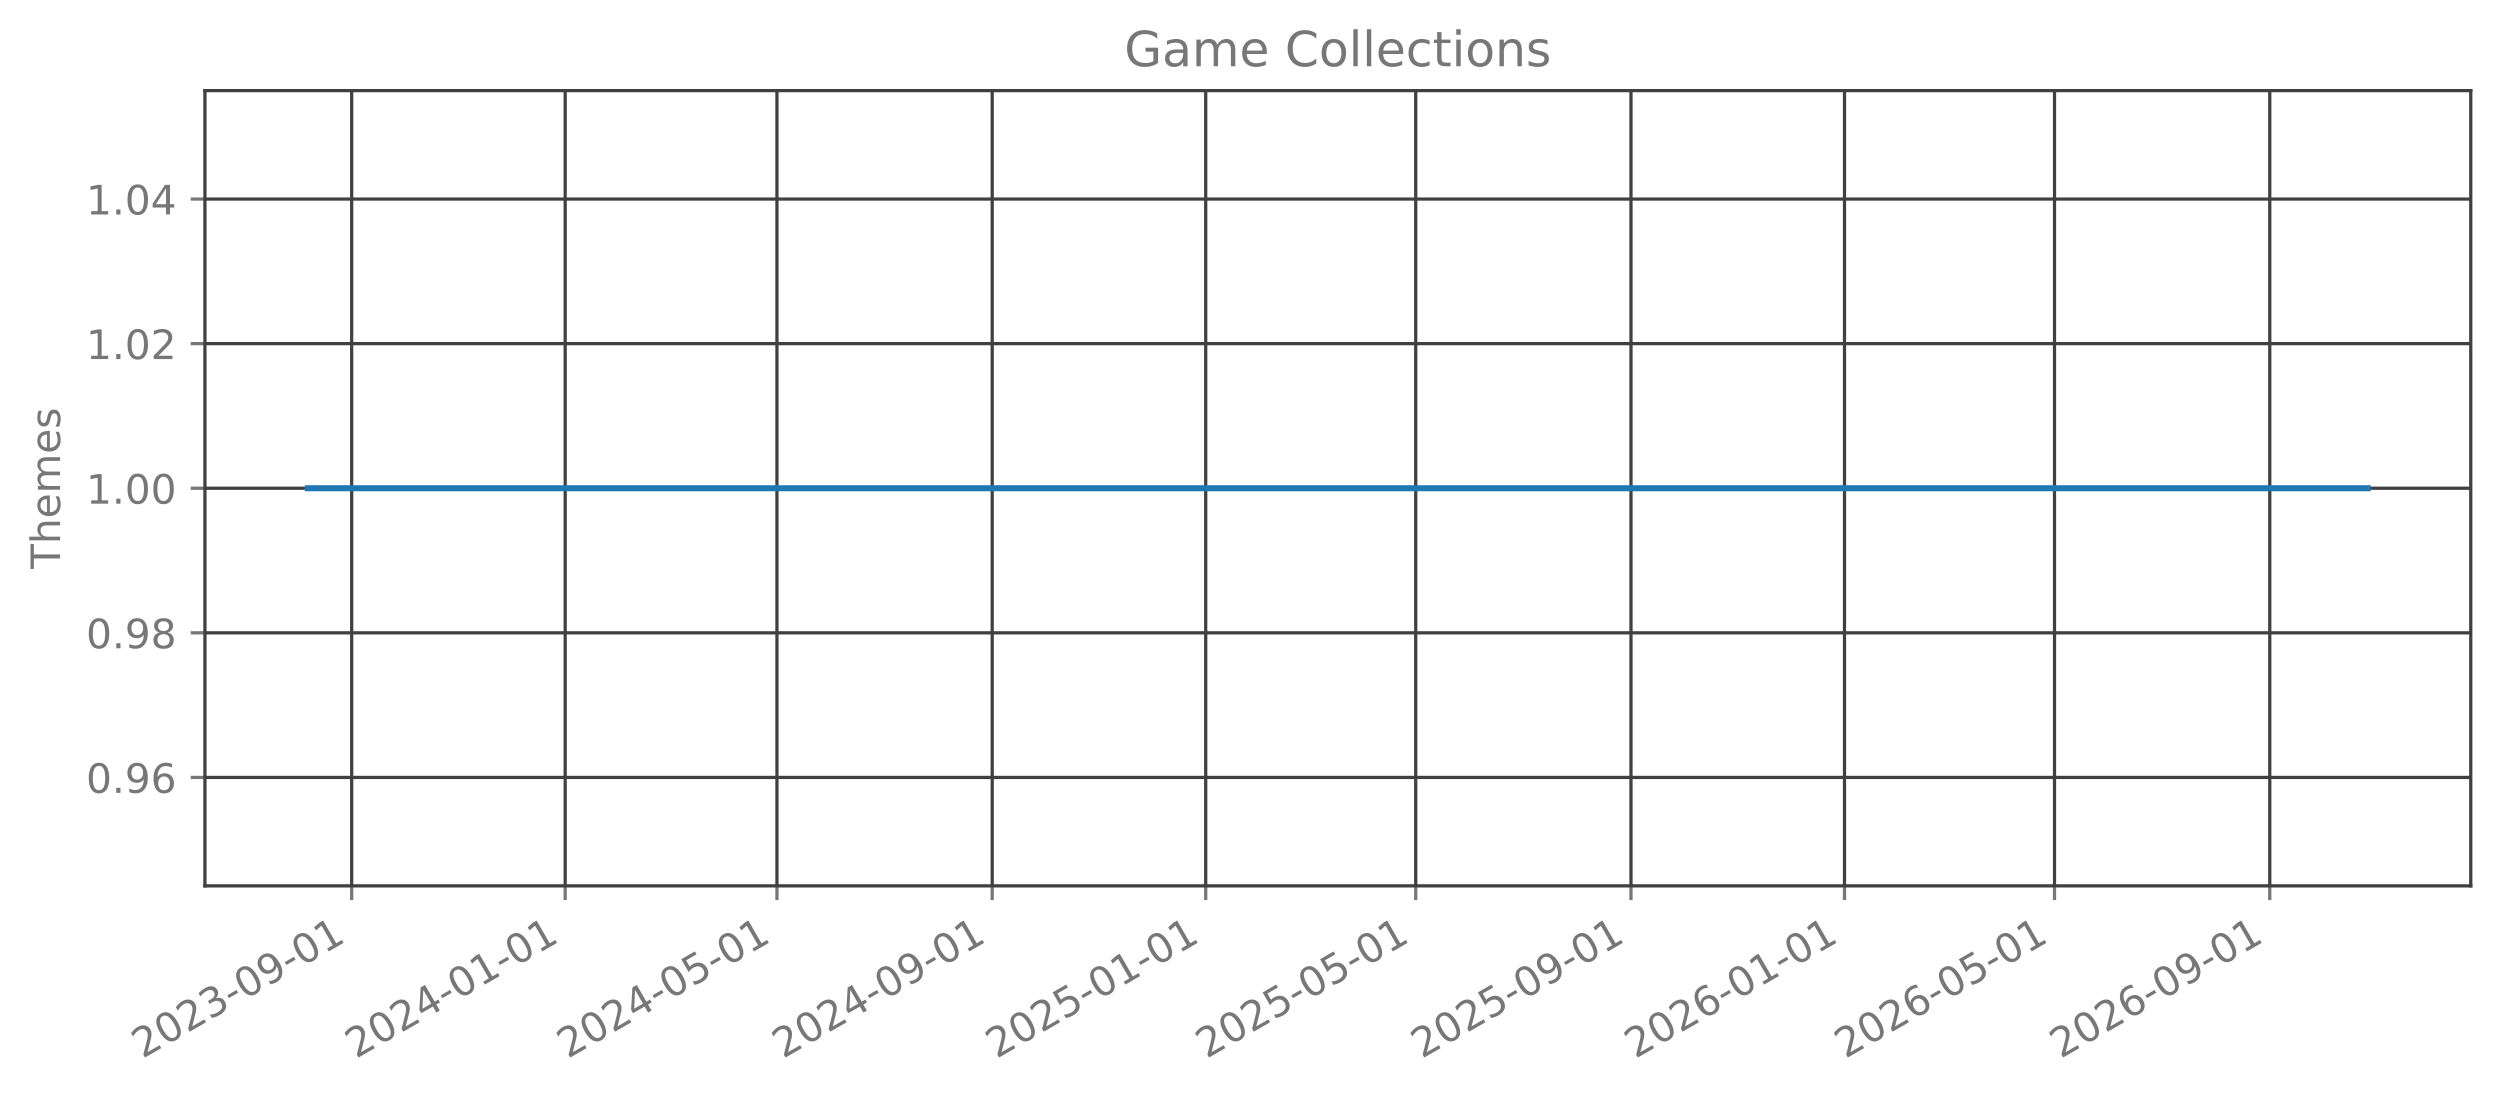
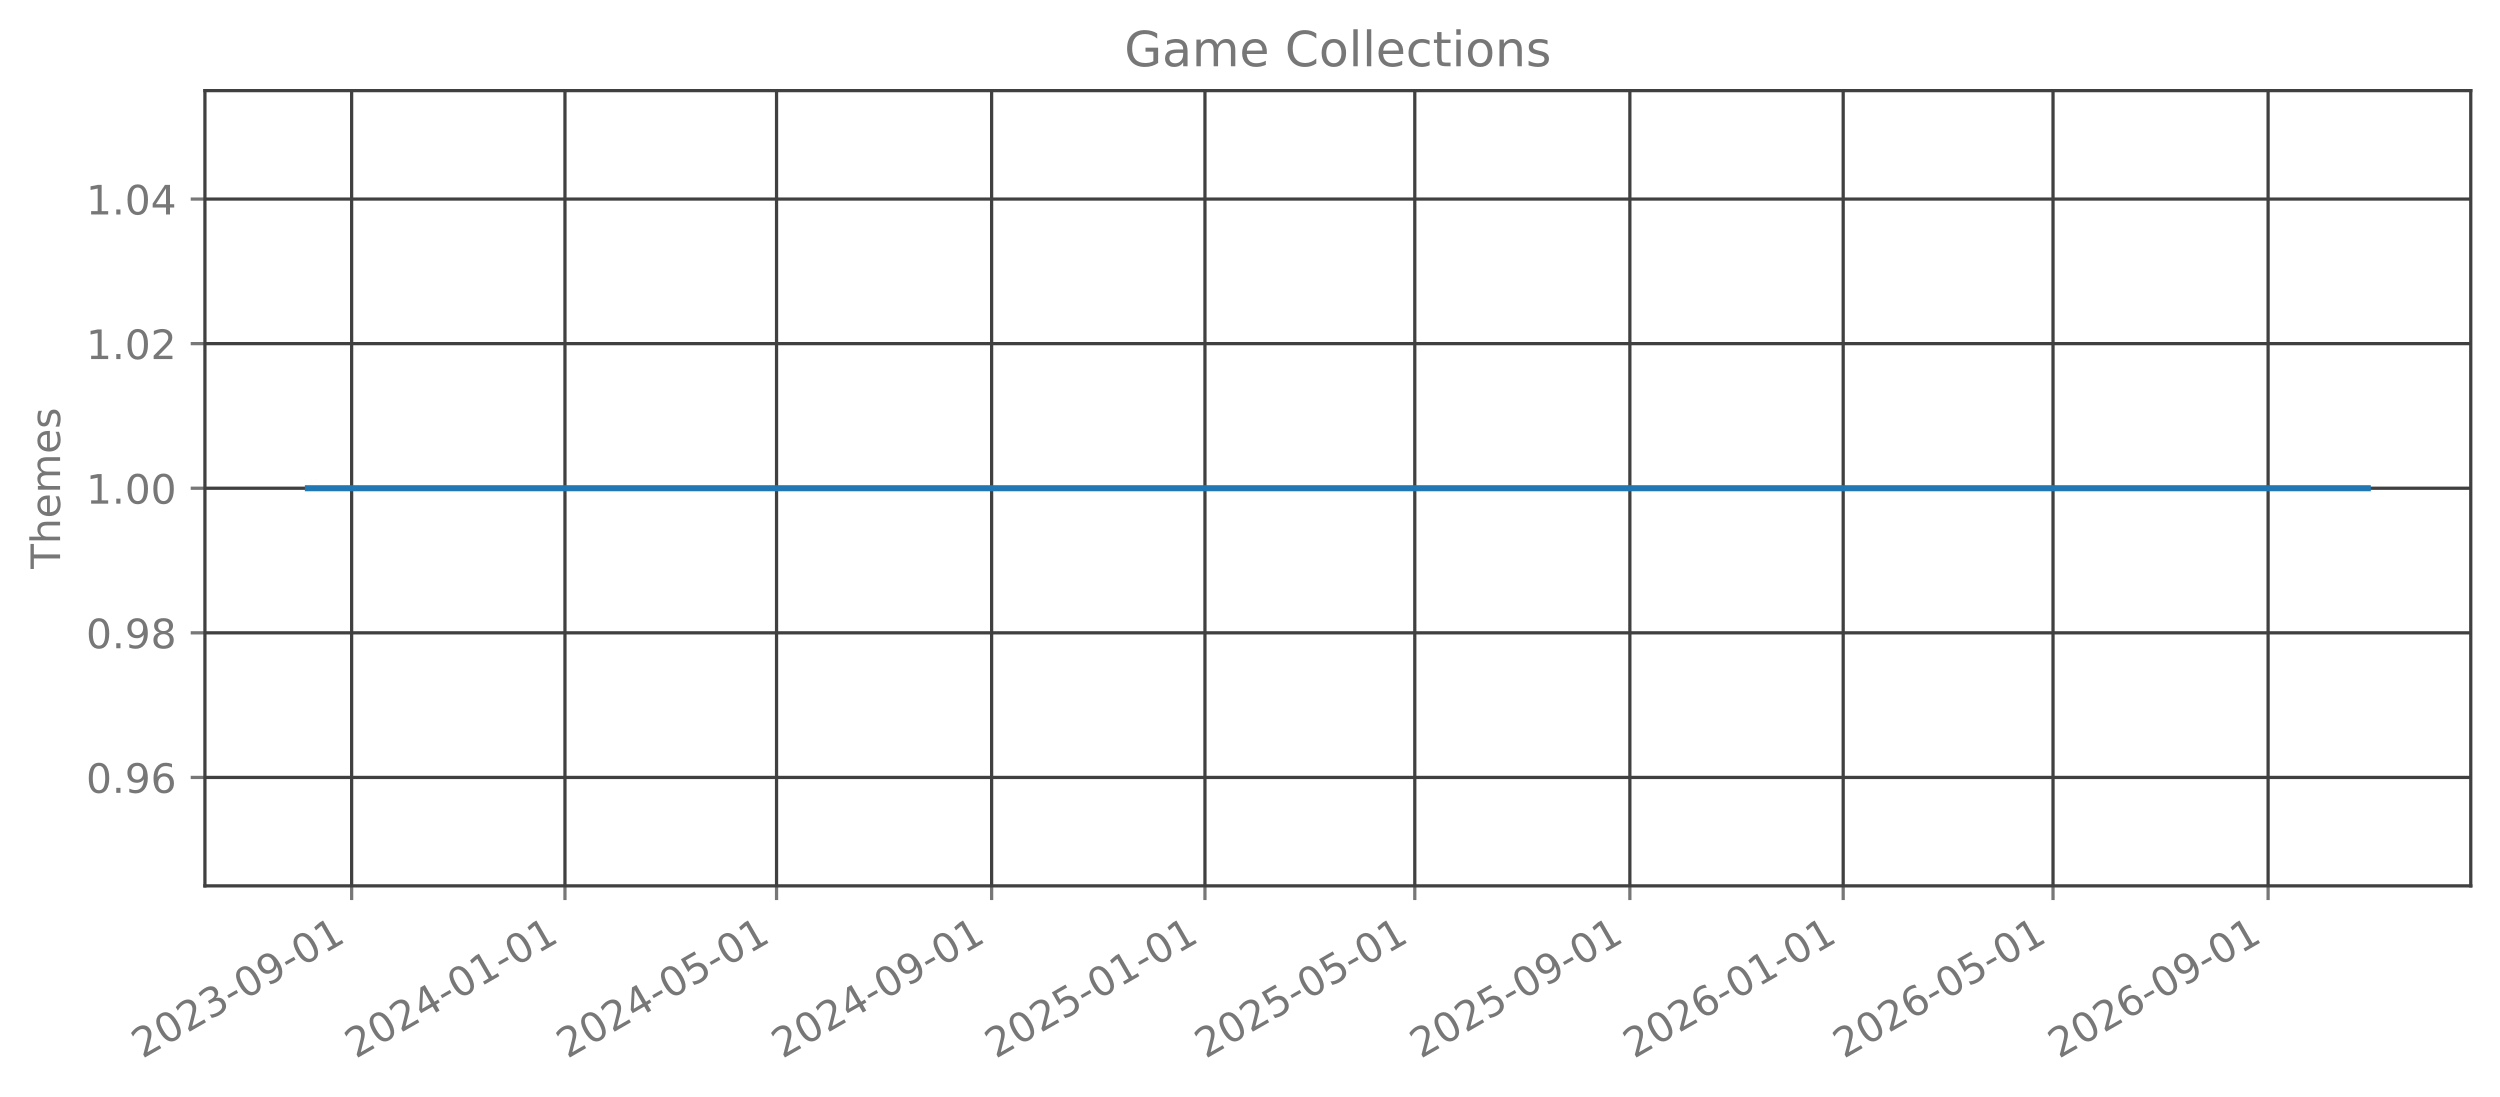
<svg xmlns="http://www.w3.org/2000/svg" xmlns:xlink="http://www.w3.org/1999/xlink" width="615.666pt" height="270.076pt" viewBox="0 0 615.666 270.076" version="1.1">
  <defs>
    <style type="text/css">*{stroke-linejoin: round; stroke-linecap: butt}</style>
  </defs>
  <g id="figure_1">
    <g id="patch_1">
      <path d="M 0 270.076  L 615.666 270.076  L 615.666 -0  L 0 -0  L 0 270.076  z " style="fill: none; opacity: 0" />
    </g>
    <g id="axes_1">
      <g id="patch_2">
        <path d="M 50.466 218.158  L 608.466 218.158  L 608.466 22.318  L 50.466 22.318  L 50.466 218.158  z " style="fill: none; opacity: 0" />
      </g>
      <g id="matplotlib.axis_1">
        <g id="xtick_1">
          <g id="line2d_1">
-             <path d="M 86.605 218.158  L 86.605 22.318  " clip-path="url(#p2e4d3a7f0e)" style="fill: none; stroke: #404040; stroke-width: 0.8; stroke-linecap: square" />
+             <path d="M 86.596 218.158  L 86.596 22.318  " clip-path="url(#p180bad578d)" style="fill: none; stroke: #404040; stroke-width: 0.8; stroke-linecap: square" />
          </g>
          <g id="line2d_2">
            <defs>
-               <path id="m2e03af469c" d="M 0 0  L 0 3.5  " style="stroke: #777777; stroke-width: 0.8" />
+               <path id="m674d6262cf" d="M 0 0  L 0 3.5  " style="stroke: #777777; stroke-width: 0.8" />
            </defs>
            <g>
-               <use xlink:href="#m2e03af469c" x="86.605" y="218.158" style="fill: #777777; stroke: #777777; stroke-width: 0.8" />
+               <use xlink:href="#m674d6262cf" x="86.596" y="218.158" style="fill: #777777; stroke: #777777; stroke-width: 0.8" />
            </g>
          </g>
          <g id="text_1">
-             <g style="fill: #777777" transform="translate(35.07396 260.7957) rotate(-30) scale(0.1 -0.1)">
+             <g style="fill: #777777" transform="translate(35.06481 260.7957) rotate(-30) scale(0.1 -0.1)">
              <defs>
                <path id="DejaVuSans-15" d="M 1228 531  L 3431 531  L 3431 0  L 469 0  L 469 531  Q 828 903 1448 1529  Q 2069 2156 2228 2338  Q 2531 2678 2651 2914  Q 2772 3150 2772 3378  Q 2772 3750 2511 3984  Q 2250 4219 1831 4219  Q 1534 4219 1204 4116  Q 875 4013 500 3803  L 500 4441  Q 881 4594 1212 4672  Q 1544 4750 1819 4750  Q 2544 4750 2975 4387  Q 3406 4025 3406 3419  Q 3406 3131 3298 2873  Q 3191 2616 2906 2266  Q 2828 2175 2409 1742  Q 1991 1309 1228 531  z " transform="scale(0.015625)" />
                <path id="DejaVuSans-13" d="M 2034 4250  Q 1547 4250 1301 3770  Q 1056 3291 1056 2328  Q 1056 1369 1301 889  Q 1547 409 2034 409  Q 2525 409 2770 889  Q 3016 1369 3016 2328  Q 3016 3291 2770 3770  Q 2525 4250 2034 4250  z M 2034 4750  Q 2819 4750 3233 4129  Q 3647 3509 3647 2328  Q 3647 1150 3233 529  Q 2819 -91 2034 -91  Q 1250 -91 836 529  Q 422 1150 422 2328  Q 422 3509 836 4129  Q 1250 4750 2034 4750  z " transform="scale(0.015625)" />
                <path id="DejaVuSans-16" d="M 2597 2516  Q 3050 2419 3304 2112  Q 3559 1806 3559 1356  Q 3559 666 3084 287  Q 2609 -91 1734 -91  Q 1441 -91 1130 -33  Q 819 25 488 141  L 488 750  Q 750 597 1062 519  Q 1375 441 1716 441  Q 2309 441 2620 675  Q 2931 909 2931 1356  Q 2931 1769 2642 2001  Q 2353 2234 1838 2234  L 1294 2234  L 1294 2753  L 1863 2753  Q 2328 2753 2575 2939  Q 2822 3125 2822 3475  Q 2822 3834 2567 4026  Q 2313 4219 1838 4219  Q 1578 4219 1281 4162  Q 984 4106 628 3988  L 628 4550  Q 988 4650 1302 4700  Q 1616 4750 1894 4750  Q 2613 4750 3031 4423  Q 3450 4097 3450 3541  Q 3450 3153 3228 2886  Q 3006 2619 2597 2516  z " transform="scale(0.015625)" />
                <path id="DejaVuSans-10" d="M 313 2009  L 1997 2009  L 1997 1497  L 313 1497  L 313 2009  z " transform="scale(0.015625)" />
                <path id="DejaVuSans-1c" d="M 703 97  L 703 672  Q 941 559 1184 500  Q 1428 441 1663 441  Q 2288 441 2617 861  Q 2947 1281 2994 2138  Q 2813 1869 2534 1725  Q 2256 1581 1919 1581  Q 1219 1581 811 2004  Q 403 2428 403 3163  Q 403 3881 828 4315  Q 1253 4750 1959 4750  Q 2769 4750 3195 4129  Q 3622 3509 3622 2328  Q 3622 1225 3098 567  Q 2575 -91 1691 -91  Q 1453 -91 1209 -44  Q 966 3 703 97  z M 1959 2075  Q 2384 2075 2632 2365  Q 2881 2656 2881 3163  Q 2881 3666 2632 3958  Q 2384 4250 1959 4250  Q 1534 4250 1286 3958  Q 1038 3666 1038 3163  Q 1038 2656 1286 2365  Q 1534 2075 1959 2075  z " transform="scale(0.015625)" />
                <path id="DejaVuSans-14" d="M 794 531  L 1825 531  L 1825 4091  L 703 3866  L 703 4441  L 1819 4666  L 2450 4666  L 2450 531  L 3481 531  L 3481 0  L 794 0  L 794 531  z " transform="scale(0.015625)" />
              </defs>
              <use xlink:href="#DejaVuSans-15" />
              <use xlink:href="#DejaVuSans-13" transform="translate(63.625 0)" />
              <use xlink:href="#DejaVuSans-15" transform="translate(127.25 0)" />
              <use xlink:href="#DejaVuSans-16" transform="translate(190.875 0)" />
              <use xlink:href="#DejaVuSans-10" transform="translate(254.5 0)" />
              <use xlink:href="#DejaVuSans-13" transform="translate(290.5781 0)" />
              <use xlink:href="#DejaVuSans-1c" transform="translate(354.2031 0)" />
              <use xlink:href="#DejaVuSans-10" transform="translate(417.8281 0)" />
              <use xlink:href="#DejaVuSans-13" transform="translate(453.9062 0)" />
              <use xlink:href="#DejaVuSans-14" transform="translate(517.5312 0)" />
            </g>
          </g>
        </g>
        <g id="xtick_2">
          <g id="line2d_3">
-             <path d="M 139.185 218.158  L 139.185 22.318  " clip-path="url(#p2e4d3a7f0e)" style="fill: none; stroke: #404040; stroke-width: 0.8; stroke-linecap: square" />
+             <path d="M 139.131 218.158  L 139.131 22.318  " clip-path="url(#p180bad578d)" style="fill: none; stroke: #404040; stroke-width: 0.8; stroke-linecap: square" />
          </g>
          <g id="line2d_4">
            <g>
-               <use xlink:href="#m2e03af469c" x="139.185" y="218.158" style="fill: #777777; stroke: #777777; stroke-width: 0.8" />
+               <use xlink:href="#m674d6262cf" x="139.131" y="218.158" style="fill: #777777; stroke: #777777; stroke-width: 0.8" />
            </g>
          </g>
          <g id="text_2">
-             <g style="fill: #777777" transform="translate(87.65448 260.7957) rotate(-30) scale(0.1 -0.1)">
+             <g style="fill: #777777" transform="translate(87.6007 260.7957) rotate(-30) scale(0.1 -0.1)">
              <defs>
                <path id="DejaVuSans-17" d="M 2419 4116  L 825 1625  L 2419 1625  L 2419 4116  z M 2253 4666  L 3047 4666  L 3047 1625  L 3713 1625  L 3713 1100  L 3047 1100  L 3047 0  L 2419 0  L 2419 1100  L 313 1100  L 313 1709  L 2253 4666  z " transform="scale(0.015625)" />
              </defs>
              <use xlink:href="#DejaVuSans-15" />
              <use xlink:href="#DejaVuSans-13" transform="translate(63.625 0)" />
              <use xlink:href="#DejaVuSans-15" transform="translate(127.25 0)" />
              <use xlink:href="#DejaVuSans-17" transform="translate(190.875 0)" />
              <use xlink:href="#DejaVuSans-10" transform="translate(254.5 0)" />
              <use xlink:href="#DejaVuSans-13" transform="translate(290.5781 0)" />
              <use xlink:href="#DejaVuSans-14" transform="translate(354.2031 0)" />
              <use xlink:href="#DejaVuSans-10" transform="translate(417.8281 0)" />
              <use xlink:href="#DejaVuSans-13" transform="translate(453.9062 0)" />
              <use xlink:href="#DejaVuSans-14" transform="translate(517.5312 0)" />
            </g>
          </g>
        </g>
        <g id="xtick_3">
          <g id="line2d_5">
-             <path d="M 191.335 218.158  L 191.335 22.318  " clip-path="url(#p2e4d3a7f0e)" style="fill: none; stroke: #404040; stroke-width: 0.8; stroke-linecap: square" />
+             <path d="M 191.237 218.158  L 191.237 22.318  " clip-path="url(#p180bad578d)" style="fill: none; stroke: #404040; stroke-width: 0.8; stroke-linecap: square" />
          </g>
          <g id="line2d_6">
            <g>
-               <use xlink:href="#m2e03af469c" x="191.335" y="218.158" style="fill: #777777; stroke: #777777; stroke-width: 0.8" />
+               <use xlink:href="#m674d6262cf" x="191.237" y="218.158" style="fill: #777777; stroke: #777777; stroke-width: 0.8" />
            </g>
          </g>
          <g id="text_3">
-             <g style="fill: #777777" transform="translate(139.804 260.7957) rotate(-30) scale(0.1 -0.1)">
+             <g style="fill: #777777" transform="translate(139.706 260.7957) rotate(-30) scale(0.1 -0.1)">
              <defs>
                <path id="DejaVuSans-18" d="M 691 4666  L 3169 4666  L 3169 4134  L 1269 4134  L 1269 2991  Q 1406 3038 1543 3061  Q 1681 3084 1819 3084  Q 2600 3084 3056 2656  Q 3513 2228 3513 1497  Q 3513 744 3044 326  Q 2575 -91 1722 -91  Q 1428 -91 1123 -41  Q 819 9 494 109  L 494 744  Q 775 591 1075 516  Q 1375 441 1709 441  Q 2250 441 2565 725  Q 2881 1009 2881 1497  Q 2881 1984 2565 2268  Q 2250 2553 1709 2553  Q 1456 2553 1204 2497  Q 953 2441 691 2322  L 691 4666  z " transform="scale(0.015625)" />
              </defs>
              <use xlink:href="#DejaVuSans-15" />
              <use xlink:href="#DejaVuSans-13" transform="translate(63.625 0)" />
              <use xlink:href="#DejaVuSans-15" transform="translate(127.25 0)" />
              <use xlink:href="#DejaVuSans-17" transform="translate(190.875 0)" />
              <use xlink:href="#DejaVuSans-10" transform="translate(254.5 0)" />
              <use xlink:href="#DejaVuSans-13" transform="translate(290.5781 0)" />
              <use xlink:href="#DejaVuSans-18" transform="translate(354.2031 0)" />
              <use xlink:href="#DejaVuSans-10" transform="translate(417.8281 0)" />
              <use xlink:href="#DejaVuSans-13" transform="translate(453.9062 0)" />
              <use xlink:href="#DejaVuSans-14" transform="translate(517.5312 0)" />
            </g>
          </g>
        </g>
        <g id="xtick_4">
          <g id="line2d_7">
-             <path d="M 244.346 218.158  L 244.346 22.318  " clip-path="url(#p2e4d3a7f0e)" style="fill: none; stroke: #404040; stroke-width: 0.8; stroke-linecap: square" />
+             <path d="M 244.203 218.158  L 244.203 22.318  " clip-path="url(#p180bad578d)" style="fill: none; stroke: #404040; stroke-width: 0.8; stroke-linecap: square" />
          </g>
          <g id="line2d_8">
            <g>
-               <use xlink:href="#m2e03af469c" x="244.346" y="218.158" style="fill: #777777; stroke: #777777; stroke-width: 0.8" />
+               <use xlink:href="#m674d6262cf" x="244.203" y="218.158" style="fill: #777777; stroke: #777777; stroke-width: 0.8" />
            </g>
          </g>
          <g id="text_4">
-             <g style="fill: #777777" transform="translate(192.8155 260.7957) rotate(-30) scale(0.1 -0.1)">
+             <g style="fill: #777777" transform="translate(192.6725 260.7957) rotate(-30) scale(0.1 -0.1)">
              <use xlink:href="#DejaVuSans-15" />
              <use xlink:href="#DejaVuSans-13" transform="translate(63.625 0)" />
              <use xlink:href="#DejaVuSans-15" transform="translate(127.25 0)" />
              <use xlink:href="#DejaVuSans-17" transform="translate(190.875 0)" />
              <use xlink:href="#DejaVuSans-10" transform="translate(254.5 0)" />
              <use xlink:href="#DejaVuSans-13" transform="translate(290.5781 0)" />
              <use xlink:href="#DejaVuSans-1c" transform="translate(354.2031 0)" />
              <use xlink:href="#DejaVuSans-10" transform="translate(417.8281 0)" />
              <use xlink:href="#DejaVuSans-13" transform="translate(453.9062 0)" />
              <use xlink:href="#DejaVuSans-14" transform="translate(517.5312 0)" />
            </g>
          </g>
        </g>
        <g id="xtick_5">
          <g id="line2d_9">
-             <path d="M 296.927 218.158  L 296.927 22.318  " clip-path="url(#p2e4d3a7f0e)" style="fill: none; stroke: #404040; stroke-width: 0.8; stroke-linecap: square" />
+             <path d="M 296.739 218.158  L 296.739 22.318  " clip-path="url(#p180bad578d)" style="fill: none; stroke: #404040; stroke-width: 0.8; stroke-linecap: square" />
          </g>
          <g id="line2d_10">
            <g>
-               <use xlink:href="#m2e03af469c" x="296.927" y="218.158" style="fill: #777777; stroke: #777777; stroke-width: 0.8" />
+               <use xlink:href="#m674d6262cf" x="296.739" y="218.158" style="fill: #777777; stroke: #777777; stroke-width: 0.8" />
            </g>
          </g>
          <g id="text_5">
-             <g style="fill: #777777" transform="translate(245.396 260.7957) rotate(-30) scale(0.1 -0.1)">
+             <g style="fill: #777777" transform="translate(245.2084 260.7957) rotate(-30) scale(0.1 -0.1)">
              <use xlink:href="#DejaVuSans-15" />
              <use xlink:href="#DejaVuSans-13" transform="translate(63.625 0)" />
              <use xlink:href="#DejaVuSans-15" transform="translate(127.25 0)" />
              <use xlink:href="#DejaVuSans-18" transform="translate(190.875 0)" />
              <use xlink:href="#DejaVuSans-10" transform="translate(254.5 0)" />
              <use xlink:href="#DejaVuSans-13" transform="translate(290.5781 0)" />
              <use xlink:href="#DejaVuSans-14" transform="translate(354.2031 0)" />
              <use xlink:href="#DejaVuSans-10" transform="translate(417.8281 0)" />
              <use xlink:href="#DejaVuSans-13" transform="translate(453.9062 0)" />
              <use xlink:href="#DejaVuSans-14" transform="translate(517.5312 0)" />
            </g>
          </g>
        </g>
        <g id="xtick_6">
          <g id="line2d_11">
-             <path d="M 348.645 218.158  L 348.645 22.318  " clip-path="url(#p2e4d3a7f0e)" style="fill: none; stroke: #404040; stroke-width: 0.8; stroke-linecap: square" />
+             <path d="M 348.414 218.158  L 348.414 22.318  " clip-path="url(#p180bad578d)" style="fill: none; stroke: #404040; stroke-width: 0.8; stroke-linecap: square" />
          </g>
          <g id="line2d_12">
            <g>
-               <use xlink:href="#m2e03af469c" x="348.645" y="218.158" style="fill: #777777; stroke: #777777; stroke-width: 0.8" />
+               <use xlink:href="#m674d6262cf" x="348.414" y="218.158" style="fill: #777777; stroke: #777777; stroke-width: 0.8" />
            </g>
          </g>
          <g id="text_6">
-             <g style="fill: #777777" transform="translate(297.1146 260.7957) rotate(-30) scale(0.1 -0.1)">
+             <g style="fill: #777777" transform="translate(296.883 260.7957) rotate(-30) scale(0.1 -0.1)">
              <use xlink:href="#DejaVuSans-15" />
              <use xlink:href="#DejaVuSans-13" transform="translate(63.625 0)" />
              <use xlink:href="#DejaVuSans-15" transform="translate(127.25 0)" />
              <use xlink:href="#DejaVuSans-18" transform="translate(190.875 0)" />
              <use xlink:href="#DejaVuSans-10" transform="translate(254.5 0)" />
              <use xlink:href="#DejaVuSans-13" transform="translate(290.5781 0)" />
              <use xlink:href="#DejaVuSans-18" transform="translate(354.2031 0)" />
              <use xlink:href="#DejaVuSans-10" transform="translate(417.8281 0)" />
              <use xlink:href="#DejaVuSans-13" transform="translate(453.9062 0)" />
              <use xlink:href="#DejaVuSans-14" transform="translate(517.5312 0)" />
            </g>
          </g>
        </g>
        <g id="xtick_7">
          <g id="line2d_13">
-             <path d="M 401.657 218.158  L 401.657 22.318  " clip-path="url(#p2e4d3a7f0e)" style="fill: none; stroke: #404040; stroke-width: 0.8; stroke-linecap: square" />
+             <path d="M 401.38 218.158  L 401.38 22.318  " clip-path="url(#p180bad578d)" style="fill: none; stroke: #404040; stroke-width: 0.8; stroke-linecap: square" />
          </g>
          <g id="line2d_14">
            <g>
-               <use xlink:href="#m2e03af469c" x="401.657" y="218.158" style="fill: #777777; stroke: #777777; stroke-width: 0.8" />
+               <use xlink:href="#m674d6262cf" x="401.38" y="218.158" style="fill: #777777; stroke: #777777; stroke-width: 0.8" />
            </g>
          </g>
          <g id="text_7">
-             <g style="fill: #777777" transform="translate(350.1261 260.7957) rotate(-30) scale(0.1 -0.1)">
+             <g style="fill: #777777" transform="translate(349.8495 260.7957) rotate(-30) scale(0.1 -0.1)">
              <use xlink:href="#DejaVuSans-15" />
              <use xlink:href="#DejaVuSans-13" transform="translate(63.625 0)" />
              <use xlink:href="#DejaVuSans-15" transform="translate(127.25 0)" />
              <use xlink:href="#DejaVuSans-18" transform="translate(190.875 0)" />
              <use xlink:href="#DejaVuSans-10" transform="translate(254.5 0)" />
              <use xlink:href="#DejaVuSans-13" transform="translate(290.5781 0)" />
              <use xlink:href="#DejaVuSans-1c" transform="translate(354.2031 0)" />
              <use xlink:href="#DejaVuSans-10" transform="translate(417.8281 0)" />
              <use xlink:href="#DejaVuSans-13" transform="translate(453.9062 0)" />
              <use xlink:href="#DejaVuSans-14" transform="translate(517.5312 0)" />
            </g>
          </g>
        </g>
        <g id="xtick_8">
          <g id="line2d_15">
-             <path d="M 454.237 218.158  L 454.237 22.318  " clip-path="url(#p2e4d3a7f0e)" style="fill: none; stroke: #404040; stroke-width: 0.8; stroke-linecap: square" />
+             <path d="M 453.916 218.158  L 453.916 22.318  " clip-path="url(#p180bad578d)" style="fill: none; stroke: #404040; stroke-width: 0.8; stroke-linecap: square" />
          </g>
          <g id="line2d_16">
            <g>
-               <use xlink:href="#m2e03af469c" x="454.237" y="218.158" style="fill: #777777; stroke: #777777; stroke-width: 0.8" />
+               <use xlink:href="#m674d6262cf" x="453.916" y="218.158" style="fill: #777777; stroke: #777777; stroke-width: 0.8" />
            </g>
          </g>
          <g id="text_8">
-             <g style="fill: #777777" transform="translate(402.7066 260.7957) rotate(-30) scale(0.1 -0.1)">
+             <g style="fill: #777777" transform="translate(402.3854 260.7957) rotate(-30) scale(0.1 -0.1)">
              <defs>
                <path id="DejaVuSans-19" d="M 2113 2584  Q 1688 2584 1439 2293  Q 1191 2003 1191 1497  Q 1191 994 1439 701  Q 1688 409 2113 409  Q 2538 409 2786 701  Q 3034 994 3034 1497  Q 3034 2003 2786 2293  Q 2538 2584 2113 2584  z M 3366 4563  L 3366 3988  Q 3128 4100 2886 4159  Q 2644 4219 2406 4219  Q 1781 4219 1451 3797  Q 1122 3375 1075 2522  Q 1259 2794 1537 2939  Q 1816 3084 2150 3084  Q 2853 3084 3261 2657  Q 3669 2231 3669 1497  Q 3669 778 3244 343  Q 2819 -91 2113 -91  Q 1303 -91 875 529  Q 447 1150 447 2328  Q 447 3434 972 4092  Q 1497 4750 2381 4750  Q 2619 4750 2861 4703  Q 3103 4656 3366 4563  z " transform="scale(0.015625)" />
              </defs>
              <use xlink:href="#DejaVuSans-15" />
              <use xlink:href="#DejaVuSans-13" transform="translate(63.625 0)" />
              <use xlink:href="#DejaVuSans-15" transform="translate(127.25 0)" />
              <use xlink:href="#DejaVuSans-19" transform="translate(190.875 0)" />
              <use xlink:href="#DejaVuSans-10" transform="translate(254.5 0)" />
              <use xlink:href="#DejaVuSans-13" transform="translate(290.5781 0)" />
              <use xlink:href="#DejaVuSans-14" transform="translate(354.2031 0)" />
              <use xlink:href="#DejaVuSans-10" transform="translate(417.8281 0)" />
              <use xlink:href="#DejaVuSans-13" transform="translate(453.9062 0)" />
              <use xlink:href="#DejaVuSans-14" transform="translate(517.5312 0)" />
            </g>
          </g>
        </g>
        <g id="xtick_9">
          <g id="line2d_17">
-             <path d="M 505.956 218.158  L 505.956 22.318  " clip-path="url(#p2e4d3a7f0e)" style="fill: none; stroke: #404040; stroke-width: 0.8; stroke-linecap: square" />
+             <path d="M 505.591 218.158  L 505.591 22.318  " clip-path="url(#p180bad578d)" style="fill: none; stroke: #404040; stroke-width: 0.8; stroke-linecap: square" />
          </g>
          <g id="line2d_18">
            <g>
-               <use xlink:href="#m2e03af469c" x="505.956" y="218.158" style="fill: #777777; stroke: #777777; stroke-width: 0.8" />
+               <use xlink:href="#m674d6262cf" x="505.591" y="218.158" style="fill: #777777; stroke: #777777; stroke-width: 0.8" />
            </g>
          </g>
          <g id="text_9">
-             <g style="fill: #777777" transform="translate(454.4252 260.7957) rotate(-30) scale(0.1 -0.1)">
+             <g style="fill: #777777" transform="translate(454.06 260.7957) rotate(-30) scale(0.1 -0.1)">
              <use xlink:href="#DejaVuSans-15" />
              <use xlink:href="#DejaVuSans-13" transform="translate(63.625 0)" />
              <use xlink:href="#DejaVuSans-15" transform="translate(127.25 0)" />
              <use xlink:href="#DejaVuSans-19" transform="translate(190.875 0)" />
              <use xlink:href="#DejaVuSans-10" transform="translate(254.5 0)" />
              <use xlink:href="#DejaVuSans-13" transform="translate(290.5781 0)" />
              <use xlink:href="#DejaVuSans-18" transform="translate(354.2031 0)" />
              <use xlink:href="#DejaVuSans-10" transform="translate(417.8281 0)" />
              <use xlink:href="#DejaVuSans-13" transform="translate(453.9062 0)" />
              <use xlink:href="#DejaVuSans-14" transform="translate(517.5312 0)" />
            </g>
          </g>
        </g>
        <g id="xtick_10">
          <g id="line2d_19">
-             <path d="M 558.967 218.158  L 558.967 22.318  " clip-path="url(#p2e4d3a7f0e)" style="fill: none; stroke: #404040; stroke-width: 0.8; stroke-linecap: square" />
+             <path d="M 558.557 218.158  L 558.557 22.318  " clip-path="url(#p180bad578d)" style="fill: none; stroke: #404040; stroke-width: 0.8; stroke-linecap: square" />
          </g>
          <g id="line2d_20">
            <g>
-               <use xlink:href="#m2e03af469c" x="558.967" y="218.158" style="fill: #777777; stroke: #777777; stroke-width: 0.8" />
+               <use xlink:href="#m674d6262cf" x="558.557" y="218.158" style="fill: #777777; stroke: #777777; stroke-width: 0.8" />
            </g>
          </g>
          <g id="text_10">
-             <g style="fill: #777777" transform="translate(507.4367 260.7957) rotate(-30) scale(0.1 -0.1)">
+             <g style="fill: #777777" transform="translate(507.0265 260.7957) rotate(-30) scale(0.1 -0.1)">
              <use xlink:href="#DejaVuSans-15" />
              <use xlink:href="#DejaVuSans-13" transform="translate(63.625 0)" />
              <use xlink:href="#DejaVuSans-15" transform="translate(127.25 0)" />
              <use xlink:href="#DejaVuSans-19" transform="translate(190.875 0)" />
              <use xlink:href="#DejaVuSans-10" transform="translate(254.5 0)" />
              <use xlink:href="#DejaVuSans-13" transform="translate(290.5781 0)" />
              <use xlink:href="#DejaVuSans-1c" transform="translate(354.2031 0)" />
              <use xlink:href="#DejaVuSans-10" transform="translate(417.8281 0)" />
              <use xlink:href="#DejaVuSans-13" transform="translate(453.9062 0)" />
              <use xlink:href="#DejaVuSans-14" transform="translate(517.5312 0)" />
            </g>
          </g>
        </g>
      </g>
      <g id="matplotlib.axis_2">
        <g id="ytick_1">
          <g id="line2d_21">
-             <path d="M 50.466 191.453  L 608.466 191.453  " clip-path="url(#p2e4d3a7f0e)" style="fill: none; stroke: #404040; stroke-width: 0.8; stroke-linecap: square" />
+             <path d="M 50.466 191.453  L 608.466 191.453  " clip-path="url(#p180bad578d)" style="fill: none; stroke: #404040; stroke-width: 0.8; stroke-linecap: square" />
          </g>
          <g id="line2d_22">
            <defs>
-               <path id="m44d3dd5b80" d="M 0 0  L -3.5 0  " style="stroke: #777777; stroke-width: 0.8" />
+               <path id="m8e55c50bab" d="M 0 0  L -3.5 0  " style="stroke: #777777; stroke-width: 0.8" />
            </defs>
            <g>
-               <use xlink:href="#m44d3dd5b80" x="50.466" y="191.453" style="fill: #777777; stroke: #777777; stroke-width: 0.8" />
+               <use xlink:href="#m8e55c50bab" x="50.466" y="191.453" style="fill: #777777; stroke: #777777; stroke-width: 0.8" />
            </g>
          </g>
          <g id="text_11">
            <g style="fill: #777777" transform="translate(21.20078 195.2515) scale(0.1 -0.1)">
              <defs>
                <path id="DejaVuSans-11" d="M 684 794  L 1344 794  L 1344 0  L 684 0  L 684 794  z " transform="scale(0.015625)" />
              </defs>
              <use xlink:href="#DejaVuSans-13" />
              <use xlink:href="#DejaVuSans-11" transform="translate(63.625 0)" />
              <use xlink:href="#DejaVuSans-1c" transform="translate(95.40625 0)" />
              <use xlink:href="#DejaVuSans-19" transform="translate(159.0312 0)" />
            </g>
          </g>
        </g>
        <g id="ytick_2">
          <g id="line2d_23">
-             <path d="M 50.466 155.845  L 608.466 155.845  " clip-path="url(#p2e4d3a7f0e)" style="fill: none; stroke: #404040; stroke-width: 0.8; stroke-linecap: square" />
+             <path d="M 50.466 155.845  L 608.466 155.845  " clip-path="url(#p180bad578d)" style="fill: none; stroke: #404040; stroke-width: 0.8; stroke-linecap: square" />
          </g>
          <g id="line2d_24">
            <g>
-               <use xlink:href="#m44d3dd5b80" x="50.466" y="155.845" style="fill: #777777; stroke: #777777; stroke-width: 0.8" />
+               <use xlink:href="#m8e55c50bab" x="50.466" y="155.845" style="fill: #777777; stroke: #777777; stroke-width: 0.8" />
            </g>
          </g>
          <g id="text_12">
            <g style="fill: #777777" transform="translate(21.20078 159.6442) scale(0.1 -0.1)">
              <defs>
                <path id="DejaVuSans-1b" d="M 2034 2216  Q 1584 2216 1326 1975  Q 1069 1734 1069 1313  Q 1069 891 1326 650  Q 1584 409 2034 409  Q 2484 409 2743 651  Q 3003 894 3003 1313  Q 3003 1734 2745 1975  Q 2488 2216 2034 2216  z M 1403 2484  Q 997 2584 770 2862  Q 544 3141 544 3541  Q 544 4100 942 4425  Q 1341 4750 2034 4750  Q 2731 4750 3128 4425  Q 3525 4100 3525 3541  Q 3525 3141 3298 2862  Q 3072 2584 2669 2484  Q 3125 2378 3379 2068  Q 3634 1759 3634 1313  Q 3634 634 3220 271  Q 2806 -91 2034 -91  Q 1263 -91 848 271  Q 434 634 434 1313  Q 434 1759 690 2068  Q 947 2378 1403 2484  z M 1172 3481  Q 1172 3119 1398 2916  Q 1625 2713 2034 2713  Q 2441 2713 2670 2916  Q 2900 3119 2900 3481  Q 2900 3844 2670 4047  Q 2441 4250 2034 4250  Q 1625 4250 1398 4047  Q 1172 3844 1172 3481  z " transform="scale(0.015625)" />
              </defs>
              <use xlink:href="#DejaVuSans-13" />
              <use xlink:href="#DejaVuSans-11" transform="translate(63.625 0)" />
              <use xlink:href="#DejaVuSans-1c" transform="translate(95.40625 0)" />
              <use xlink:href="#DejaVuSans-1b" transform="translate(159.0312 0)" />
            </g>
          </g>
        </g>
        <g id="ytick_3">
          <g id="line2d_25">
-             <path d="M 50.466 120.238  L 608.466 120.238  " clip-path="url(#p2e4d3a7f0e)" style="fill: none; stroke: #404040; stroke-width: 0.8; stroke-linecap: square" />
+             <path d="M 50.466 120.238  L 608.466 120.238  " clip-path="url(#p180bad578d)" style="fill: none; stroke: #404040; stroke-width: 0.8; stroke-linecap: square" />
          </g>
          <g id="line2d_26">
            <g>
-               <use xlink:href="#m44d3dd5b80" x="50.466" y="120.238" style="fill: #777777; stroke: #777777; stroke-width: 0.8" />
+               <use xlink:href="#m8e55c50bab" x="50.466" y="120.238" style="fill: #777777; stroke: #777777; stroke-width: 0.8" />
            </g>
          </g>
          <g id="text_13">
            <g style="fill: #777777" transform="translate(21.20078 124.037) scale(0.1 -0.1)">
              <use xlink:href="#DejaVuSans-14" />
              <use xlink:href="#DejaVuSans-11" transform="translate(63.625 0)" />
              <use xlink:href="#DejaVuSans-13" transform="translate(95.40625 0)" />
              <use xlink:href="#DejaVuSans-13" transform="translate(159.0312 0)" />
            </g>
          </g>
        </g>
        <g id="ytick_4">
          <g id="line2d_27">
-             <path d="M 50.466 84.631  L 608.466 84.631  " clip-path="url(#p2e4d3a7f0e)" style="fill: none; stroke: #404040; stroke-width: 0.8; stroke-linecap: square" />
+             <path d="M 50.466 84.631  L 608.466 84.631  " clip-path="url(#p180bad578d)" style="fill: none; stroke: #404040; stroke-width: 0.8; stroke-linecap: square" />
          </g>
          <g id="line2d_28">
            <g>
-               <use xlink:href="#m44d3dd5b80" x="50.466" y="84.631" style="fill: #777777; stroke: #777777; stroke-width: 0.8" />
+               <use xlink:href="#m8e55c50bab" x="50.466" y="84.631" style="fill: #777777; stroke: #777777; stroke-width: 0.8" />
            </g>
          </g>
          <g id="text_14">
            <g style="fill: #777777" transform="translate(21.20078 88.42968) scale(0.1 -0.1)">
              <use xlink:href="#DejaVuSans-14" />
              <use xlink:href="#DejaVuSans-11" transform="translate(63.625 0)" />
              <use xlink:href="#DejaVuSans-13" transform="translate(95.40625 0)" />
              <use xlink:href="#DejaVuSans-15" transform="translate(159.0312 0)" />
            </g>
          </g>
        </g>
        <g id="ytick_5">
          <g id="line2d_29">
-             <path d="M 50.466 49.024  L 608.466 49.024  " clip-path="url(#p2e4d3a7f0e)" style="fill: none; stroke: #404040; stroke-width: 0.8; stroke-linecap: square" />
+             <path d="M 50.466 49.024  L 608.466 49.024  " clip-path="url(#p180bad578d)" style="fill: none; stroke: #404040; stroke-width: 0.8; stroke-linecap: square" />
          </g>
          <g id="line2d_30">
            <g>
-               <use xlink:href="#m44d3dd5b80" x="50.466" y="49.024" style="fill: #777777; stroke: #777777; stroke-width: 0.8" />
+               <use xlink:href="#m8e55c50bab" x="50.466" y="49.024" style="fill: #777777; stroke: #777777; stroke-width: 0.8" />
            </g>
          </g>
          <g id="text_15">
            <g style="fill: #777777" transform="translate(21.20078 52.82241) scale(0.1 -0.1)">
              <use xlink:href="#DejaVuSans-14" />
              <use xlink:href="#DejaVuSans-11" transform="translate(63.625 0)" />
              <use xlink:href="#DejaVuSans-13" transform="translate(95.40625 0)" />
              <use xlink:href="#DejaVuSans-17" transform="translate(159.0312 0)" />
            </g>
          </g>
        </g>
        <g id="text_16">
          <g style="fill: #777777" transform="translate(14.79844 140.0889) rotate(-90) scale(0.1 -0.1)">
            <defs>
              <path id="DejaVuSans-37" d="M -19 4666  L 3928 4666  L 3928 4134  L 2272 4134  L 2272 0  L 1638 0  L 1638 4134  L -19 4134  L -19 4666  z " transform="scale(0.015625)" />
              <path id="DejaVuSans-4b" d="M 3513 2113  L 3513 0  L 2938 0  L 2938 2094  Q 2938 2591 2744 2837  Q 2550 3084 2163 3084  Q 1697 3084 1428 2787  Q 1159 2491 1159 1978  L 1159 0  L 581 0  L 581 4863  L 1159 4863  L 1159 2956  Q 1366 3272 1645 3428  Q 1925 3584 2291 3584  Q 2894 3584 3203 3211  Q 3513 2838 3513 2113  z " transform="scale(0.015625)" />
              <path id="DejaVuSans-48" d="M 3597 1894  L 3597 1613  L 953 1613  Q 991 1019 1311 708  Q 1631 397 2203 397  Q 2534 397 2845 478  Q 3156 559 3463 722  L 3463 178  Q 3153 47 2828 -22  Q 2503 -91 2169 -91  Q 1331 -91 842 396  Q 353 884 353 1716  Q 353 2575 817 3079  Q 1281 3584 2069 3584  Q 2775 3584 3186 3129  Q 3597 2675 3597 1894  z M 3022 2063  Q 3016 2534 2758 2815  Q 2500 3097 2075 3097  Q 1594 3097 1305 2825  Q 1016 2553 972 2059  L 3022 2063  z " transform="scale(0.015625)" />
              <path id="DejaVuSans-50" d="M 3328 2828  Q 3544 3216 3844 3400  Q 4144 3584 4550 3584  Q 5097 3584 5394 3201  Q 5691 2819 5691 2113  L 5691 0  L 5113 0  L 5113 2094  Q 5113 2597 4934 2840  Q 4756 3084 4391 3084  Q 3944 3084 3684 2787  Q 3425 2491 3425 1978  L 3425 0  L 2847 0  L 2847 2094  Q 2847 2600 2669 2842  Q 2491 3084 2119 3084  Q 1678 3084 1418 2786  Q 1159 2488 1159 1978  L 1159 0  L 581 0  L 581 3500  L 1159 3500  L 1159 2956  Q 1356 3278 1631 3431  Q 1906 3584 2284 3584  Q 2666 3584 2933 3390  Q 3200 3197 3328 2828  z " transform="scale(0.015625)" />
              <path id="DejaVuSans-56" d="M 2834 3397  L 2834 2853  Q 2591 2978 2328 3040  Q 2066 3103 1784 3103  Q 1356 3103 1142 2972  Q 928 2841 928 2578  Q 928 2378 1081 2264  Q 1234 2150 1697 2047  L 1894 2003  Q 2506 1872 2764 1633  Q 3022 1394 3022 966  Q 3022 478 2636 193  Q 2250 -91 1575 -91  Q 1294 -91 989 -36  Q 684 19 347 128  L 347 722  Q 666 556 975 473  Q 1284 391 1588 391  Q 1994 391 2212 530  Q 2431 669 2431 922  Q 2431 1156 2273 1281  Q 2116 1406 1581 1522  L 1381 1569  Q 847 1681 609 1914  Q 372 2147 372 2553  Q 372 3047 722 3315  Q 1072 3584 1716 3584  Q 2034 3584 2315 3537  Q 2597 3491 2834 3397  z " transform="scale(0.015625)" />
            </defs>
            <use xlink:href="#DejaVuSans-37" />
            <use xlink:href="#DejaVuSans-4b" transform="translate(61.07812 0)" />
            <use xlink:href="#DejaVuSans-48" transform="translate(124.4531 0)" />
            <use xlink:href="#DejaVuSans-50" transform="translate(185.9844 0)" />
            <use xlink:href="#DejaVuSans-48" transform="translate(283.3906 0)" />
            <use xlink:href="#DejaVuSans-56" transform="translate(344.9219 0)" />
          </g>
        </g>
      </g>
      <g id="line2d_31">
-         <path d="M 75.83 120.238  L 583.103 120.238  " clip-path="url(#p2e4d3a7f0e)" style="fill: none; stroke: #1f77b4; stroke-width: 1.5; stroke-linecap: square" />
+         <path d="M 75.83 120.238  L 583.103 120.238  " clip-path="url(#p180bad578d)" style="fill: none; stroke: #1f77b4; stroke-width: 1.5; stroke-linecap: square" />
      </g>
      <g id="patch_3">
        <path d="M 50.466 218.158  L 50.466 22.318  " style="fill: none; stroke: #404040; stroke-width: 0.8; stroke-linejoin: miter; stroke-linecap: square" />
      </g>
      <g id="patch_4">
        <path d="M 608.466 218.158  L 608.466 22.318  " style="fill: none; stroke: #404040; stroke-width: 0.8; stroke-linejoin: miter; stroke-linecap: square" />
      </g>
      <g id="patch_5">
        <path d="M 50.466 218.158  L 608.466 218.158  " style="fill: none; stroke: #404040; stroke-width: 0.8; stroke-linejoin: miter; stroke-linecap: square" />
      </g>
      <g id="patch_6">
        <path d="M 50.466 22.318  L 608.466 22.318  " style="fill: none; stroke: #404040; stroke-width: 0.8; stroke-linejoin: miter; stroke-linecap: square" />
      </g>
      <g id="text_17">
        <g style="fill: #777777" transform="translate(276.8933 16.31812) scale(0.12 -0.12)">
          <defs>
            <path id="DejaVuSans-2a" d="M 3809 666  L 3809 1919  L 2778 1919  L 2778 2438  L 4434 2438  L 4434 434  Q 4069 175 3628 42  Q 3188 -91 2688 -91  Q 1594 -91 976 548  Q 359 1188 359 2328  Q 359 3472 976 4111  Q 1594 4750 2688 4750  Q 3144 4750 3555 4637  Q 3966 4525 4313 4306  L 4313 3634  Q 3963 3931 3569 4081  Q 3175 4231 2741 4231  Q 1884 4231 1454 3753  Q 1025 3275 1025 2328  Q 1025 1384 1454 906  Q 1884 428 2741 428  Q 3075 428 3337 486  Q 3600 544 3809 666  z " transform="scale(0.015625)" />
            <path id="DejaVuSans-44" d="M 2194 1759  Q 1497 1759 1228 1600  Q 959 1441 959 1056  Q 959 750 1161 570  Q 1363 391 1709 391  Q 2188 391 2477 730  Q 2766 1069 2766 1631  L 2766 1759  L 2194 1759  z M 3341 1997  L 3341 0  L 2766 0  L 2766 531  Q 2569 213 2275 61  Q 1981 -91 1556 -91  Q 1019 -91 701 211  Q 384 513 384 1019  Q 384 1609 779 1909  Q 1175 2209 1959 2209  L 2766 2209  L 2766 2266  Q 2766 2663 2505 2880  Q 2244 3097 1772 3097  Q 1472 3097 1187 3025  Q 903 2953 641 2809  L 641 3341  Q 956 3463 1253 3523  Q 1550 3584 1831 3584  Q 2591 3584 2966 3190  Q 3341 2797 3341 1997  z " transform="scale(0.015625)" />
            <path id="DejaVuSans-3" transform="scale(0.015625)" />
            <path id="DejaVuSans-26" d="M 4122 4306  L 4122 3641  Q 3803 3938 3442 4084  Q 3081 4231 2675 4231  Q 1875 4231 1450 3742  Q 1025 3253 1025 2328  Q 1025 1406 1450 917  Q 1875 428 2675 428  Q 3081 428 3442 575  Q 3803 722 4122 1019  L 4122 359  Q 3791 134 3420 21  Q 3050 -91 2638 -91  Q 1578 -91 968 557  Q 359 1206 359 2328  Q 359 3453 968 4101  Q 1578 4750 2638 4750  Q 3056 4750 3426 4639  Q 3797 4528 4122 4306  z " transform="scale(0.015625)" />
            <path id="DejaVuSans-52" d="M 1959 3097  Q 1497 3097 1228 2736  Q 959 2375 959 1747  Q 959 1119 1226 758  Q 1494 397 1959 397  Q 2419 397 2687 759  Q 2956 1122 2956 1747  Q 2956 2369 2687 2733  Q 2419 3097 1959 3097  z M 1959 3584  Q 2709 3584 3137 3096  Q 3566 2609 3566 1747  Q 3566 888 3137 398  Q 2709 -91 1959 -91  Q 1206 -91 779 398  Q 353 888 353 1747  Q 353 2609 779 3096  Q 1206 3584 1959 3584  z " transform="scale(0.015625)" />
            <path id="DejaVuSans-4f" d="M 603 4863  L 1178 4863  L 1178 0  L 603 0  L 603 4863  z " transform="scale(0.015625)" />
            <path id="DejaVuSans-46" d="M 3122 3366  L 3122 2828  Q 2878 2963 2633 3030  Q 2388 3097 2138 3097  Q 1578 3097 1268 2742  Q 959 2388 959 1747  Q 959 1106 1268 751  Q 1578 397 2138 397  Q 2388 397 2633 464  Q 2878 531 3122 666  L 3122 134  Q 2881 22 2623 -34  Q 2366 -91 2075 -91  Q 1284 -91 818 406  Q 353 903 353 1747  Q 353 2603 823 3093  Q 1294 3584 2113 3584  Q 2378 3584 2631 3529  Q 2884 3475 3122 3366  z " transform="scale(0.015625)" />
            <path id="DejaVuSans-57" d="M 1172 4494  L 1172 3500  L 2356 3500  L 2356 3053  L 1172 3053  L 1172 1153  Q 1172 725 1289 603  Q 1406 481 1766 481  L 2356 481  L 2356 0  L 1766 0  Q 1100 0 847 248  Q 594 497 594 1153  L 594 3053  L 172 3053  L 172 3500  L 594 3500  L 594 4494  L 1172 4494  z " transform="scale(0.015625)" />
            <path id="DejaVuSans-4c" d="M 603 3500  L 1178 3500  L 1178 0  L 603 0  L 603 3500  z M 603 4863  L 1178 4863  L 1178 4134  L 603 4134  L 603 4863  z " transform="scale(0.015625)" />
            <path id="DejaVuSans-51" d="M 3513 2113  L 3513 0  L 2938 0  L 2938 2094  Q 2938 2591 2744 2837  Q 2550 3084 2163 3084  Q 1697 3084 1428 2787  Q 1159 2491 1159 1978  L 1159 0  L 581 0  L 581 3500  L 1159 3500  L 1159 2956  Q 1366 3272 1645 3428  Q 1925 3584 2291 3584  Q 2894 3584 3203 3211  Q 3513 2838 3513 2113  z " transform="scale(0.015625)" />
          </defs>
          <use xlink:href="#DejaVuSans-2a" />
          <use xlink:href="#DejaVuSans-44" transform="translate(77.48438 0)" />
          <use xlink:href="#DejaVuSans-50" transform="translate(138.7656 0)" />
          <use xlink:href="#DejaVuSans-48" transform="translate(236.1719 0)" />
          <use xlink:href="#DejaVuSans-3" transform="translate(297.7031 0)" />
          <use xlink:href="#DejaVuSans-26" transform="translate(329.4844 0)" />
          <use xlink:href="#DejaVuSans-52" transform="translate(399.3125 0)" />
          <use xlink:href="#DejaVuSans-4f" transform="translate(460.5 0)" />
          <use xlink:href="#DejaVuSans-4f" transform="translate(488.2812 0)" />
          <use xlink:href="#DejaVuSans-48" transform="translate(516.0625 0)" />
          <use xlink:href="#DejaVuSans-46" transform="translate(577.5938 0)" />
          <use xlink:href="#DejaVuSans-57" transform="translate(632.5781 0)" />
          <use xlink:href="#DejaVuSans-4c" transform="translate(671.7812 0)" />
          <use xlink:href="#DejaVuSans-52" transform="translate(699.5625 0)" />
          <use xlink:href="#DejaVuSans-51" transform="translate(760.75 0)" />
          <use xlink:href="#DejaVuSans-56" transform="translate(824.125 0)" />
        </g>
      </g>
    </g>
  </g>
  <defs>
-     <clipPath id="p2e4d3a7f0e">
+     <clipPath id="p180bad578d">
      <rect x="50.466" y="22.318" width="558" height="195.84" />
    </clipPath>
  </defs>
</svg>
